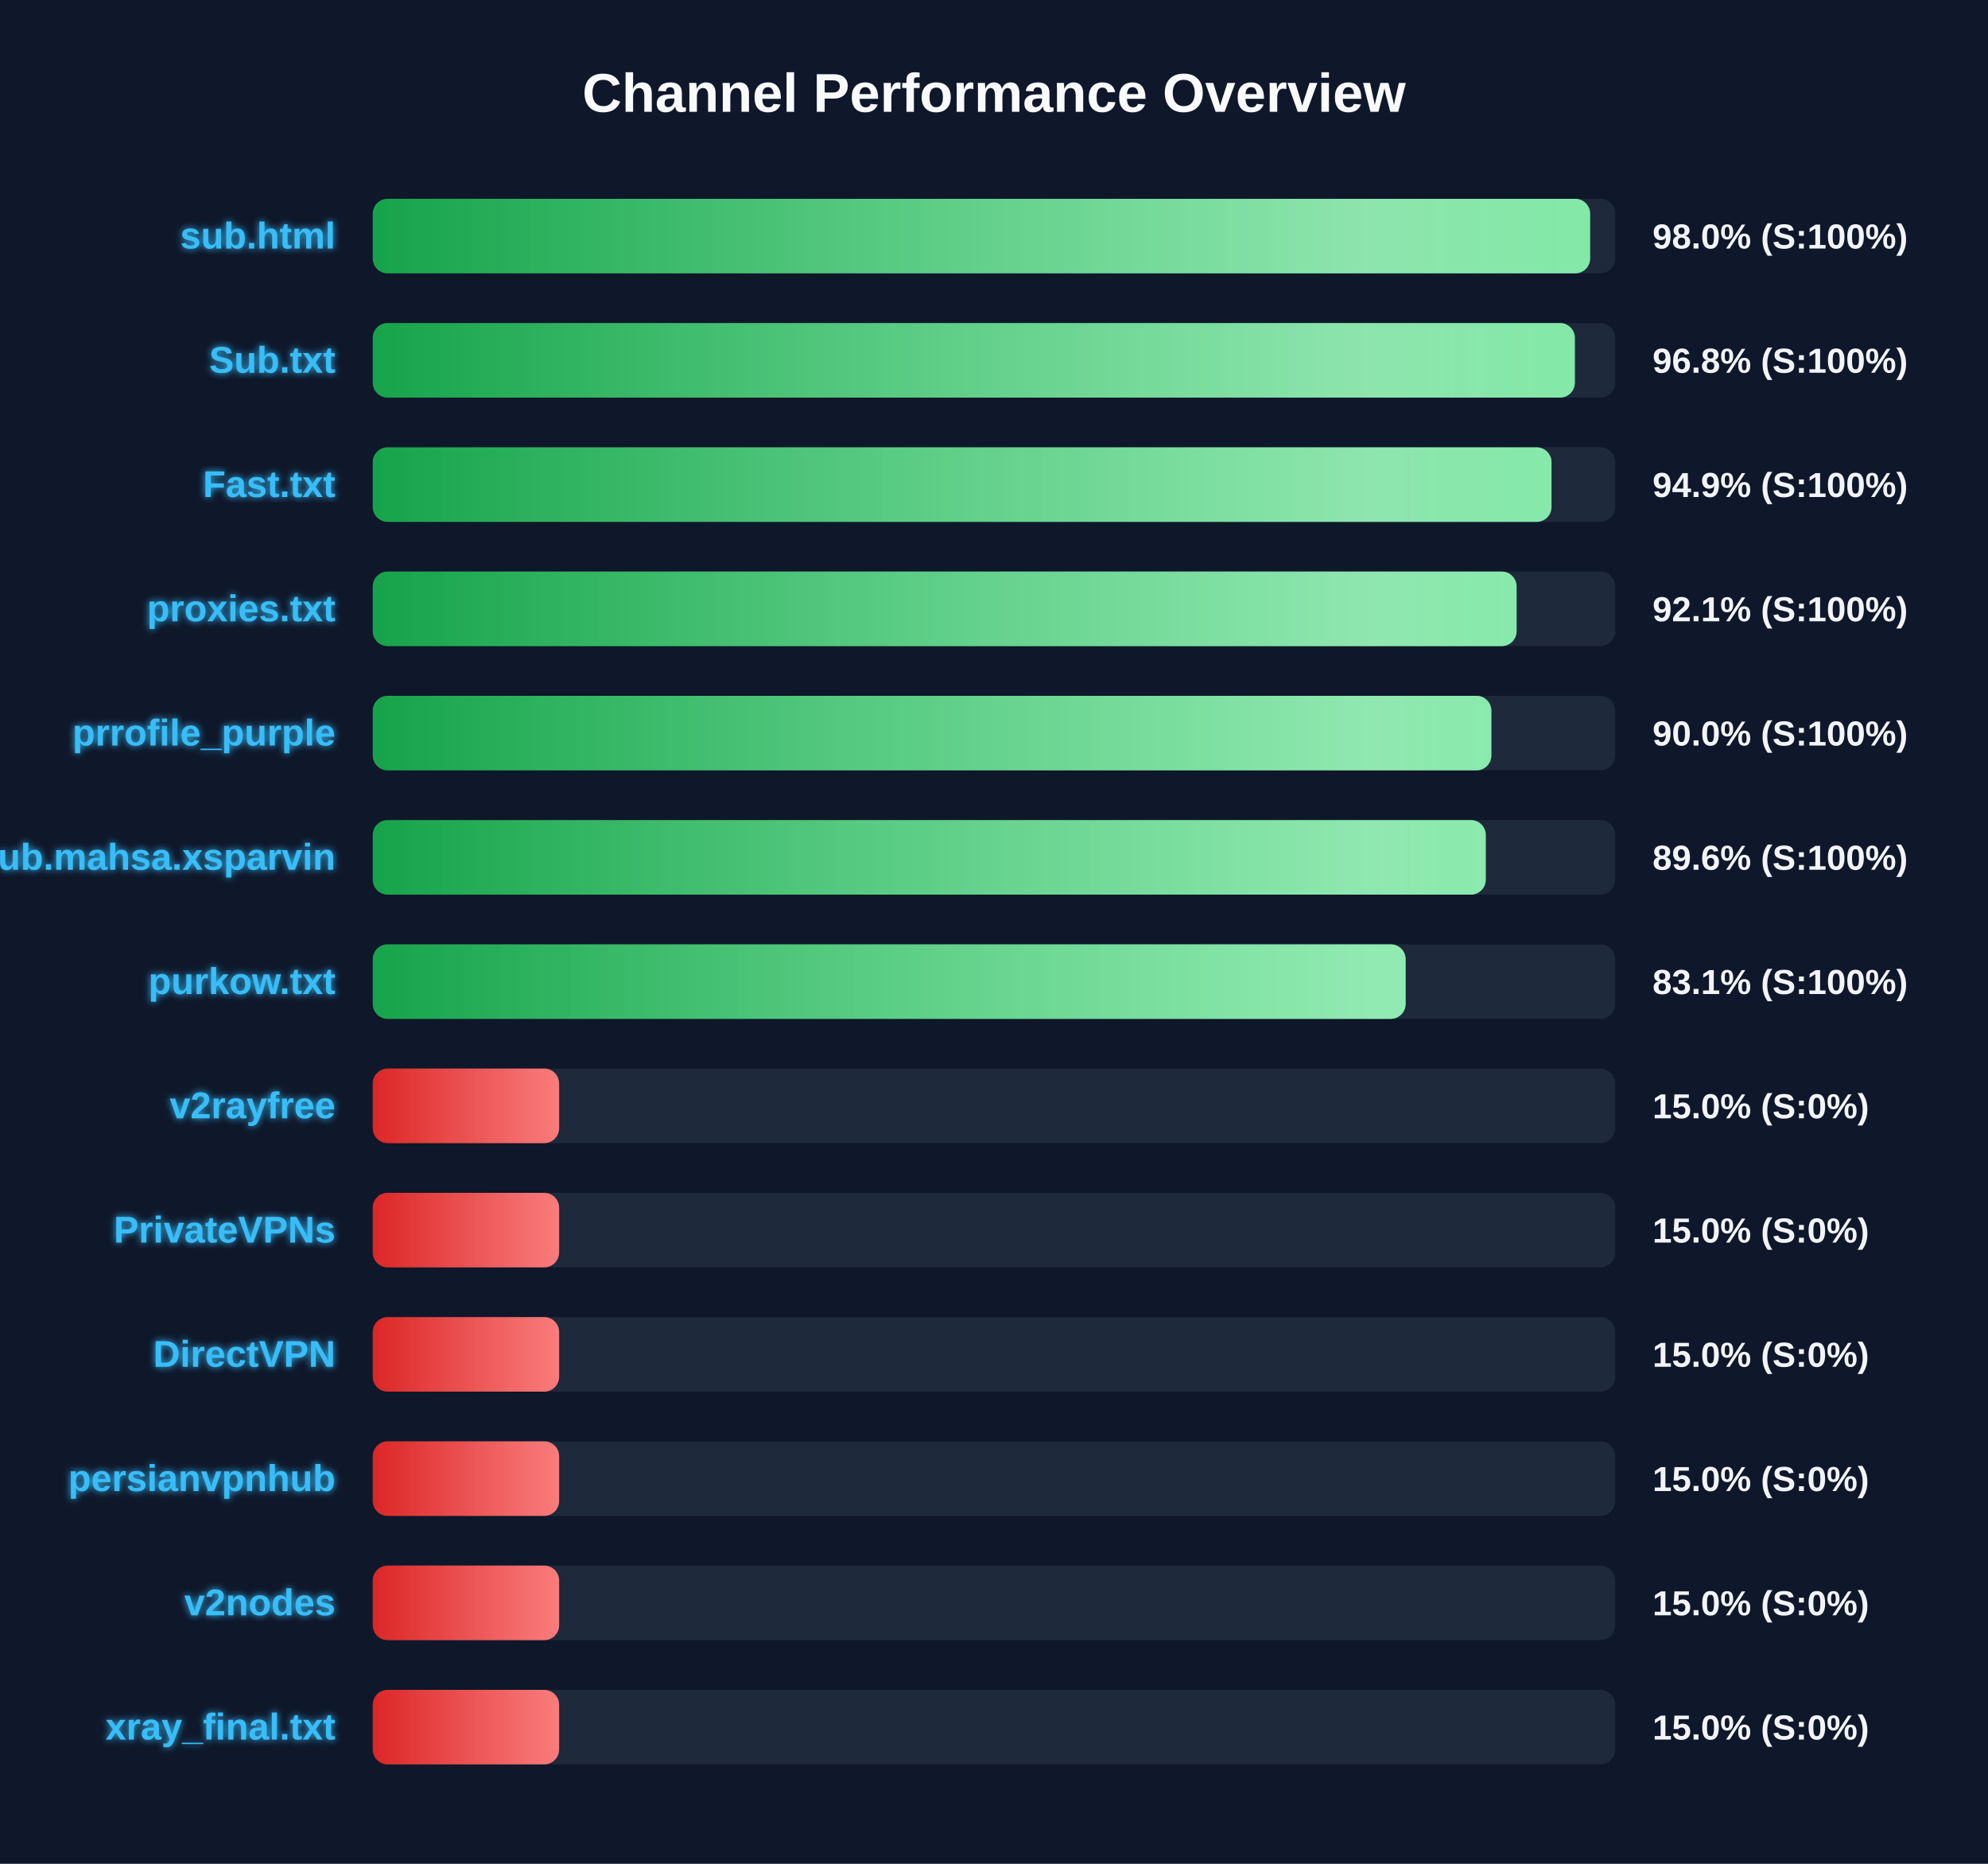
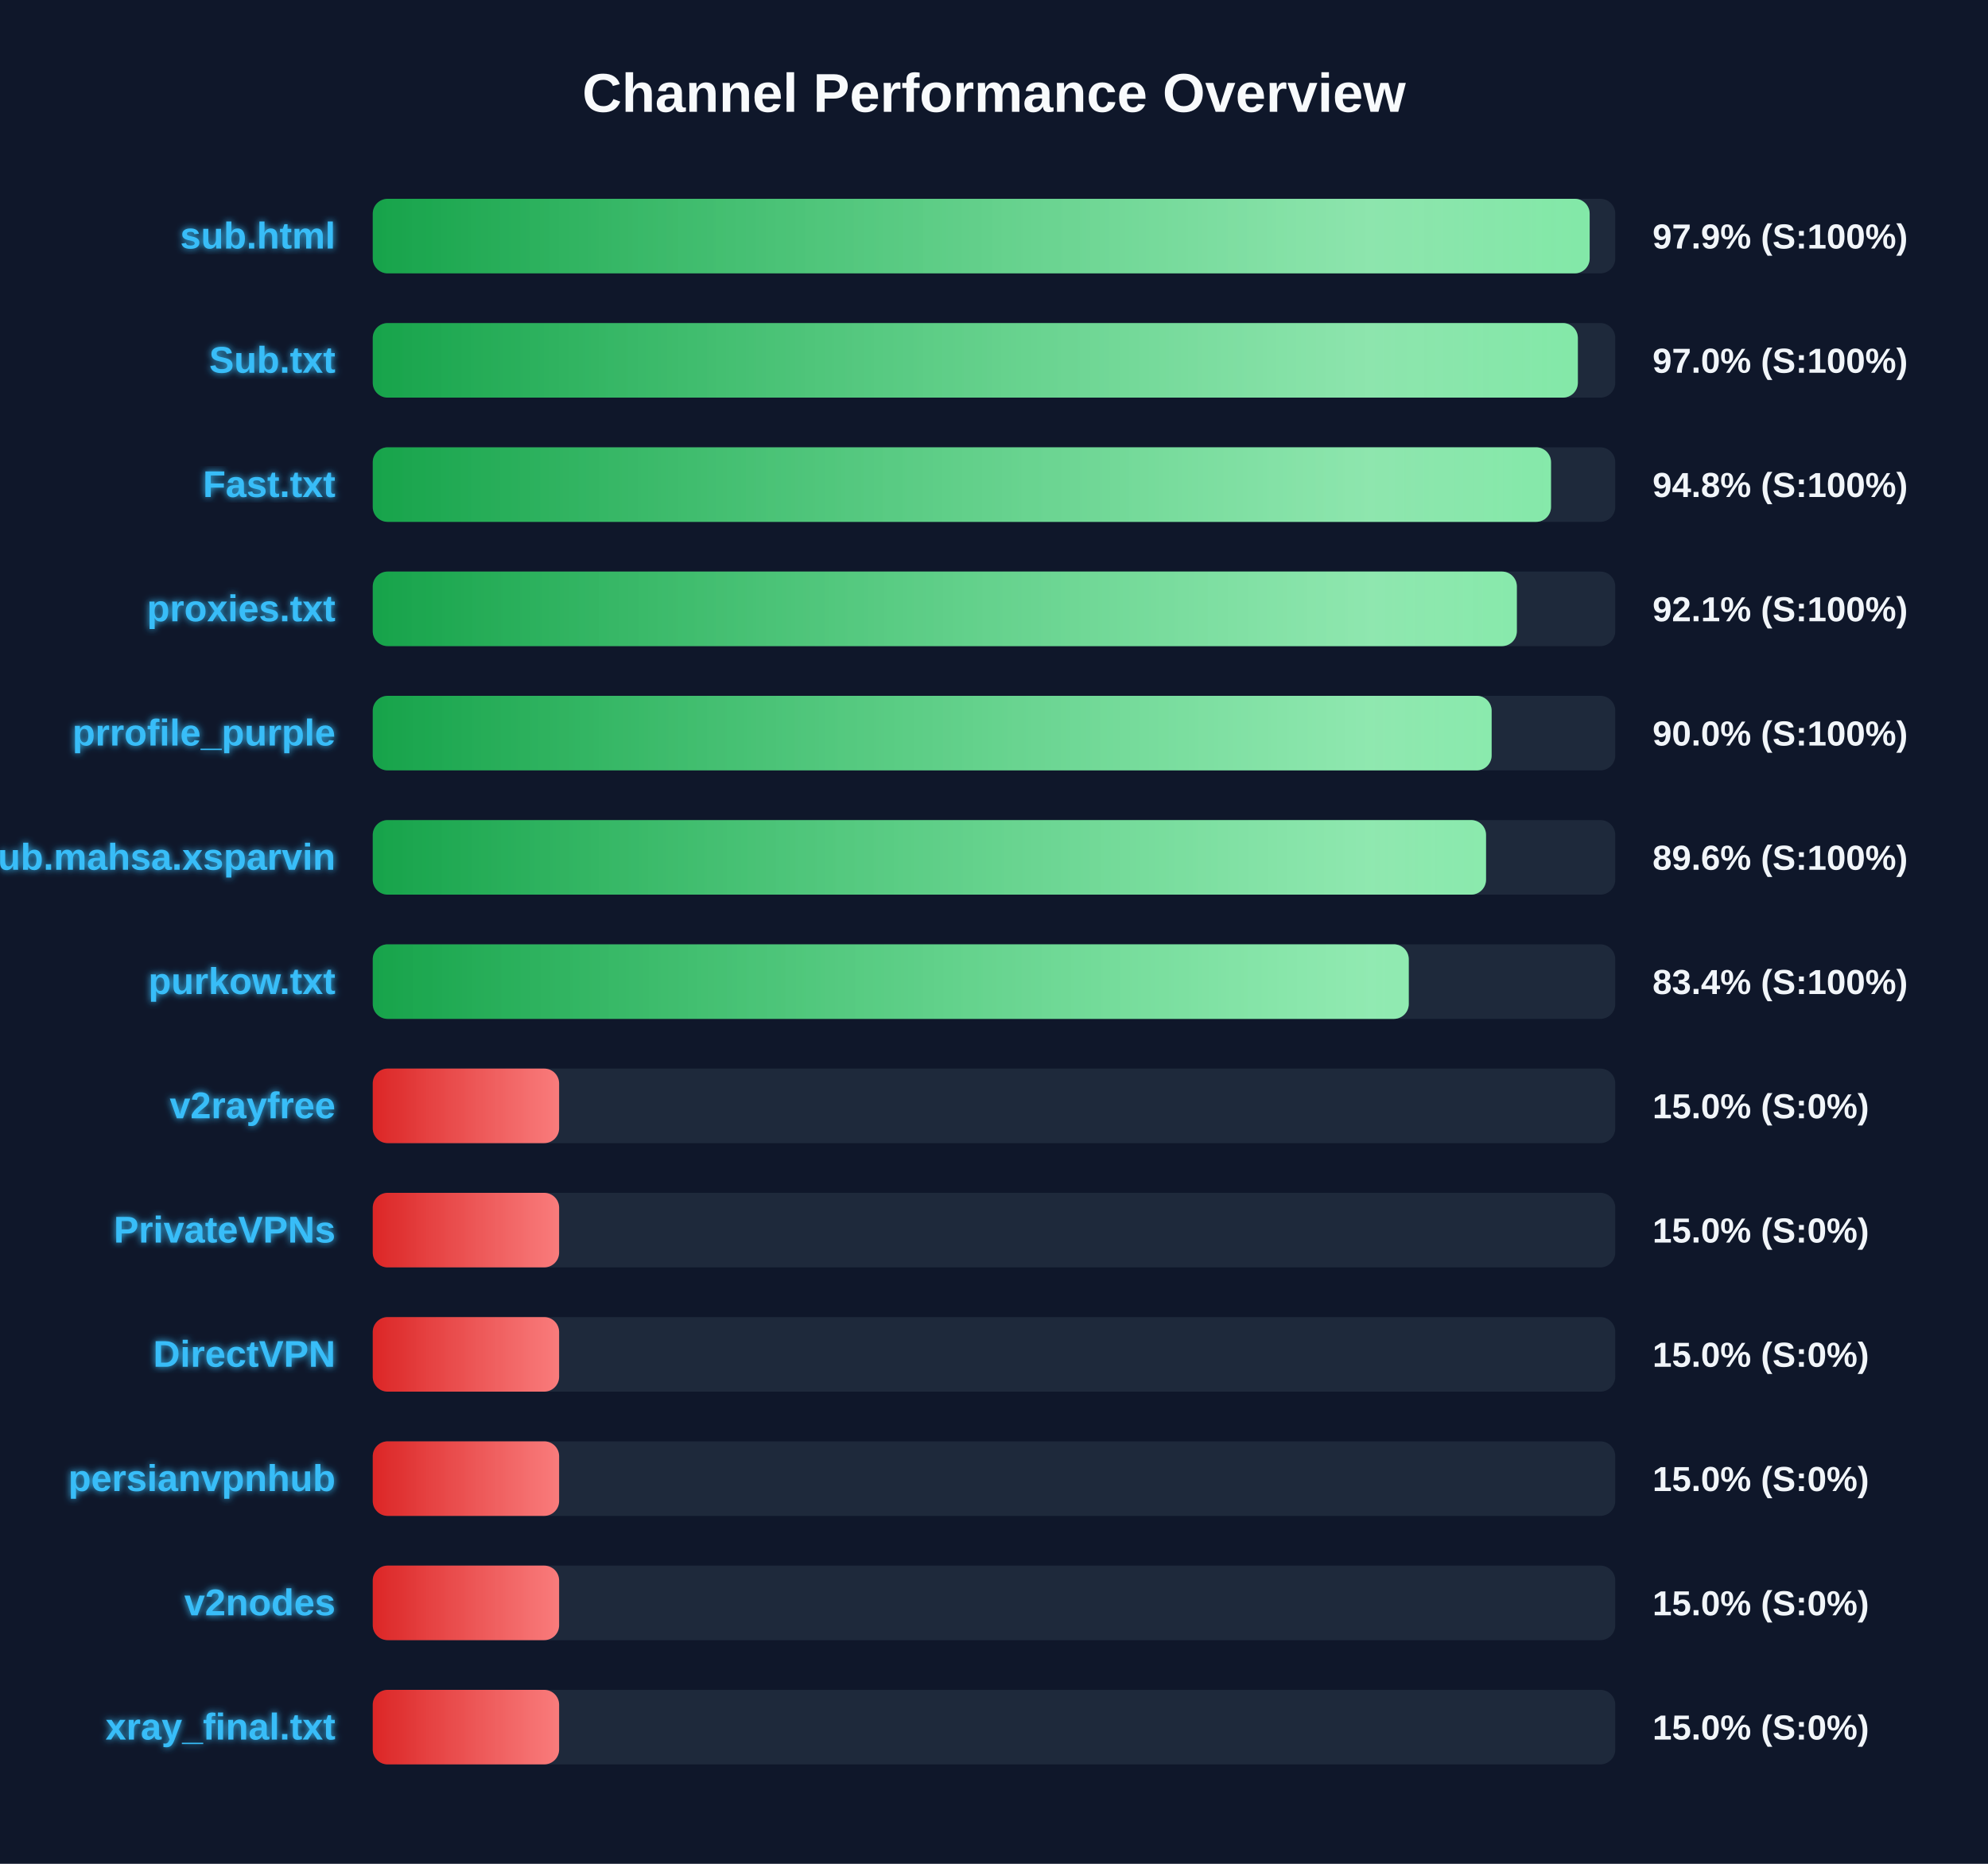
<svg xmlns="http://www.w3.org/2000/svg" width="800" height="750" version="1.1">
  <defs>
    <linearGradient id="grad-green" x1="0%" y1="0%" x2="100%" y2="0%">
      <stop offset="0%" stop-color="#16a34a" />
      <stop offset="100%" stop-color="#4ade80" />
    </linearGradient>
    <linearGradient id="grad-yellow" x1="0%" y1="0%" x2="100%" y2="0%">
      <stop offset="0%" stop-color="#ca8a04" />
      <stop offset="100%" stop-color="#fde047" />
    </linearGradient>
    <linearGradient id="grad-red" x1="0%" y1="0%" x2="100%" y2="0%">
      <stop offset="0%" stop-color="#dc2626" />
      <stop offset="100%" stop-color="#f87171" />
    </linearGradient>
    <linearGradient id="shimmer" x1="0%" y1="0%" x2="100%" y2="0%">
      <stop offset="0%" stop-color="rgba(255,255,255,0)" />
      <stop offset="50%" stop-color="rgba(255,255,255,0.4)" />
      <stop offset="100%" stop-color="rgba(255,255,255,0)" />
    </linearGradient>
    <filter id="glow" x="-20%" y="-20%" width="140%" height="140%">
      <feGaussianBlur stdDeviation="1.5" result="blur" />
      <feComposite in="SourceGraphic" in2="blur" operator="over" />
    </filter>
  </defs>
  <style>
        .bg-rect { fill: #0f172a; }
        .title { font: bold 22px 'Segoe UI', Arial, sans-serif; fill: #f8fafc; }
        .row { font: bold 15px 'Segoe UI', Arial, sans-serif; fill: #38bdf8; filter: url(#glow); }
        .score { font: bold 14px 'Segoe UI', Arial, sans-serif; fill: #f1f5f9; }
        @keyframes shimmer-anim {
            0% { transform: translateX(-100%); }
            100% { transform: translateX(200%); }
        }
        .shimmer-rect {
            animation: shimmer-anim 2.5s infinite linear;
        }
    </style>
  <rect width="100%" height="100%" class="bg-rect" />
  <text x="400" y="45" text-anchor="middle" class="title">Channel Performance Overview</text>
  <rect x="150" y="80" width="500" height="30" fill="#1e293b" rx="6" />
  <clipPath id="clip-0">
-     <rect x="150" y="80" width="489.9" height="30" rx="6" />
+     <rect x="150" y="80" width="489.7" height="30" rx="6" />
  </clipPath>
-   <rect x="150" y="80" width="489.9" height="30" fill="url(#grad-green)" rx="6" />
+   <rect x="150" y="80" width="489.7" height="30" fill="url(#grad-green)" rx="6" />
  <g clip-path="url(#clip-0)">
    <rect x="150" y="80" width="100%" height="30" fill="url(#shimmer)" class="shimmer-rect" />
  </g>
  <text x="135" y="100" text-anchor="end" class="row">sub.html</text>
-   <text x="665" y="100" text-anchor="start" class="score">98.0% (S:100%)</text>
+   <text x="665" y="100" text-anchor="start" class="score">97.9% (S:100%)</text>
  <rect x="150" y="130" width="500" height="30" fill="#1e293b" rx="6" />
  <clipPath id="clip-1">
-     <rect x="150" y="130" width="483.75" height="30" rx="6" />
+     <rect x="150" y="130" width="484.95" height="30" rx="6" />
  </clipPath>
-   <rect x="150" y="130" width="483.75" height="30" fill="url(#grad-green)" rx="6" />
+   <rect x="150" y="130" width="484.95" height="30" fill="url(#grad-green)" rx="6" />
  <g clip-path="url(#clip-1)">
    <rect x="150" y="130" width="100%" height="30" fill="url(#shimmer)" class="shimmer-rect" />
  </g>
  <text x="135" y="150" text-anchor="end" class="row">Sub.txt</text>
-   <text x="665" y="150" text-anchor="start" class="score">96.8% (S:100%)</text>
+   <text x="665" y="150" text-anchor="start" class="score">97.0% (S:100%)</text>
  <rect x="150" y="180" width="500" height="30" fill="#1e293b" rx="6" />
  <clipPath id="clip-2">
-     <rect x="150" y="180" width="474.35" height="30" rx="6" />
+     <rect x="150" y="180" width="474.15" height="30" rx="6" />
  </clipPath>
-   <rect x="150" y="180" width="474.35" height="30" fill="url(#grad-green)" rx="6" />
+   <rect x="150" y="180" width="474.15" height="30" fill="url(#grad-green)" rx="6" />
  <g clip-path="url(#clip-2)">
    <rect x="150" y="180" width="100%" height="30" fill="url(#shimmer)" class="shimmer-rect" />
  </g>
  <text x="135" y="200" text-anchor="end" class="row">Fast.txt</text>
-   <text x="665" y="200" text-anchor="start" class="score">94.9% (S:100%)</text>
+   <text x="665" y="200" text-anchor="start" class="score">94.8% (S:100%)</text>
  <rect x="150" y="230" width="500" height="30" fill="#1e293b" rx="6" />
  <clipPath id="clip-3">
-     <rect x="150" y="230" width="460.3" height="30" rx="6" />
+     <rect x="150" y="230" width="460.4" height="30" rx="6" />
  </clipPath>
-   <rect x="150" y="230" width="460.3" height="30" fill="url(#grad-green)" rx="6" />
+   <rect x="150" y="230" width="460.4" height="30" fill="url(#grad-green)" rx="6" />
  <g clip-path="url(#clip-3)">
    <rect x="150" y="230" width="100%" height="30" fill="url(#shimmer)" class="shimmer-rect" />
  </g>
  <text x="135" y="250" text-anchor="end" class="row">proxies.txt</text>
  <text x="665" y="250" text-anchor="start" class="score">92.1% (S:100%)</text>
  <rect x="150" y="280" width="500" height="30" fill="#1e293b" rx="6" />
  <clipPath id="clip-4">
-     <rect x="150" y="280" width="450.15" height="30" rx="6" />
+     <rect x="150" y="280" width="450.25" height="30" rx="6" />
  </clipPath>
-   <rect x="150" y="280" width="450.15" height="30" fill="url(#grad-green)" rx="6" />
+   <rect x="150" y="280" width="450.25" height="30" fill="url(#grad-green)" rx="6" />
  <g clip-path="url(#clip-4)">
    <rect x="150" y="280" width="100%" height="30" fill="url(#shimmer)" class="shimmer-rect" />
  </g>
  <text x="135" y="300" text-anchor="end" class="row">prrofile_purple</text>
  <text x="665" y="300" text-anchor="start" class="score">90.0% (S:100%)</text>
  <rect x="150" y="330" width="500" height="30" fill="#1e293b" rx="6" />
  <clipPath id="clip-5">
-     <rect x="150" y="330" width="447.9" height="30" rx="6" />
+     <rect x="150" y="330" width="448.0" height="30" rx="6" />
  </clipPath>
-   <rect x="150" y="330" width="447.9" height="30" fill="url(#grad-green)" rx="6" />
+   <rect x="150" y="330" width="448.0" height="30" fill="url(#grad-green)" rx="6" />
  <g clip-path="url(#clip-5)">
    <rect x="150" y="330" width="100%" height="30" fill="url(#shimmer)" class="shimmer-rect" />
  </g>
  <text x="135" y="350" text-anchor="end" class="row">Sub.mahsa.xsparvin</text>
  <text x="665" y="350" text-anchor="start" class="score">89.6% (S:100%)</text>
  <rect x="150" y="380" width="500" height="30" fill="#1e293b" rx="6" />
  <clipPath id="clip-6">
-     <rect x="150" y="380" width="415.65" height="30" rx="6" />
+     <rect x="150" y="380" width="416.9" height="30" rx="6" />
  </clipPath>
-   <rect x="150" y="380" width="415.65" height="30" fill="url(#grad-green)" rx="6" />
+   <rect x="150" y="380" width="416.9" height="30" fill="url(#grad-green)" rx="6" />
  <g clip-path="url(#clip-6)">
    <rect x="150" y="380" width="100%" height="30" fill="url(#shimmer)" class="shimmer-rect" />
  </g>
  <text x="135" y="400" text-anchor="end" class="row">purkow.txt</text>
-   <text x="665" y="400" text-anchor="start" class="score">83.1% (S:100%)</text>
+   <text x="665" y="400" text-anchor="start" class="score">83.4% (S:100%)</text>
  <rect x="150" y="430" width="500" height="30" fill="#1e293b" rx="6" />
  <clipPath id="clip-7">
    <rect x="150" y="430" width="75.0" height="30" rx="6" />
  </clipPath>
  <rect x="150" y="430" width="75.0" height="30" fill="url(#grad-red)" rx="6" />
  <g clip-path="url(#clip-7)">
    <rect x="150" y="430" width="100%" height="30" fill="url(#shimmer)" class="shimmer-rect" />
  </g>
  <text x="135" y="450" text-anchor="end" class="row">v2rayfree</text>
  <text x="665" y="450" text-anchor="start" class="score">15.0% (S:0%)</text>
  <rect x="150" y="480" width="500" height="30" fill="#1e293b" rx="6" />
  <clipPath id="clip-8">
    <rect x="150" y="480" width="75.0" height="30" rx="6" />
  </clipPath>
  <rect x="150" y="480" width="75.0" height="30" fill="url(#grad-red)" rx="6" />
  <g clip-path="url(#clip-8)">
    <rect x="150" y="480" width="100%" height="30" fill="url(#shimmer)" class="shimmer-rect" />
  </g>
  <text x="135" y="500" text-anchor="end" class="row">PrivateVPNs</text>
  <text x="665" y="500" text-anchor="start" class="score">15.0% (S:0%)</text>
  <rect x="150" y="530" width="500" height="30" fill="#1e293b" rx="6" />
  <clipPath id="clip-9">
    <rect x="150" y="530" width="75.0" height="30" rx="6" />
  </clipPath>
  <rect x="150" y="530" width="75.0" height="30" fill="url(#grad-red)" rx="6" />
  <g clip-path="url(#clip-9)">
    <rect x="150" y="530" width="100%" height="30" fill="url(#shimmer)" class="shimmer-rect" />
  </g>
  <text x="135" y="550" text-anchor="end" class="row">DirectVPN</text>
  <text x="665" y="550" text-anchor="start" class="score">15.0% (S:0%)</text>
  <rect x="150" y="580" width="500" height="30" fill="#1e293b" rx="6" />
  <clipPath id="clip-10">
    <rect x="150" y="580" width="75.0" height="30" rx="6" />
  </clipPath>
  <rect x="150" y="580" width="75.0" height="30" fill="url(#grad-red)" rx="6" />
  <g clip-path="url(#clip-10)">
    <rect x="150" y="580" width="100%" height="30" fill="url(#shimmer)" class="shimmer-rect" />
  </g>
  <text x="135" y="600" text-anchor="end" class="row">persianvpnhub</text>
  <text x="665" y="600" text-anchor="start" class="score">15.0% (S:0%)</text>
  <rect x="150" y="630" width="500" height="30" fill="#1e293b" rx="6" />
  <clipPath id="clip-11">
    <rect x="150" y="630" width="75.0" height="30" rx="6" />
  </clipPath>
  <rect x="150" y="630" width="75.0" height="30" fill="url(#grad-red)" rx="6" />
  <g clip-path="url(#clip-11)">
    <rect x="150" y="630" width="100%" height="30" fill="url(#shimmer)" class="shimmer-rect" />
  </g>
  <text x="135" y="650" text-anchor="end" class="row">v2nodes</text>
  <text x="665" y="650" text-anchor="start" class="score">15.0% (S:0%)</text>
  <rect x="150" y="680" width="500" height="30" fill="#1e293b" rx="6" />
  <clipPath id="clip-12">
    <rect x="150" y="680" width="75.0" height="30" rx="6" />
  </clipPath>
  <rect x="150" y="680" width="75.0" height="30" fill="url(#grad-red)" rx="6" />
  <g clip-path="url(#clip-12)">
    <rect x="150" y="680" width="100%" height="30" fill="url(#shimmer)" class="shimmer-rect" />
  </g>
  <text x="135" y="700" text-anchor="end" class="row">xray_final.txt</text>
  <text x="665" y="700" text-anchor="start" class="score">15.0% (S:0%)</text>
</svg>
